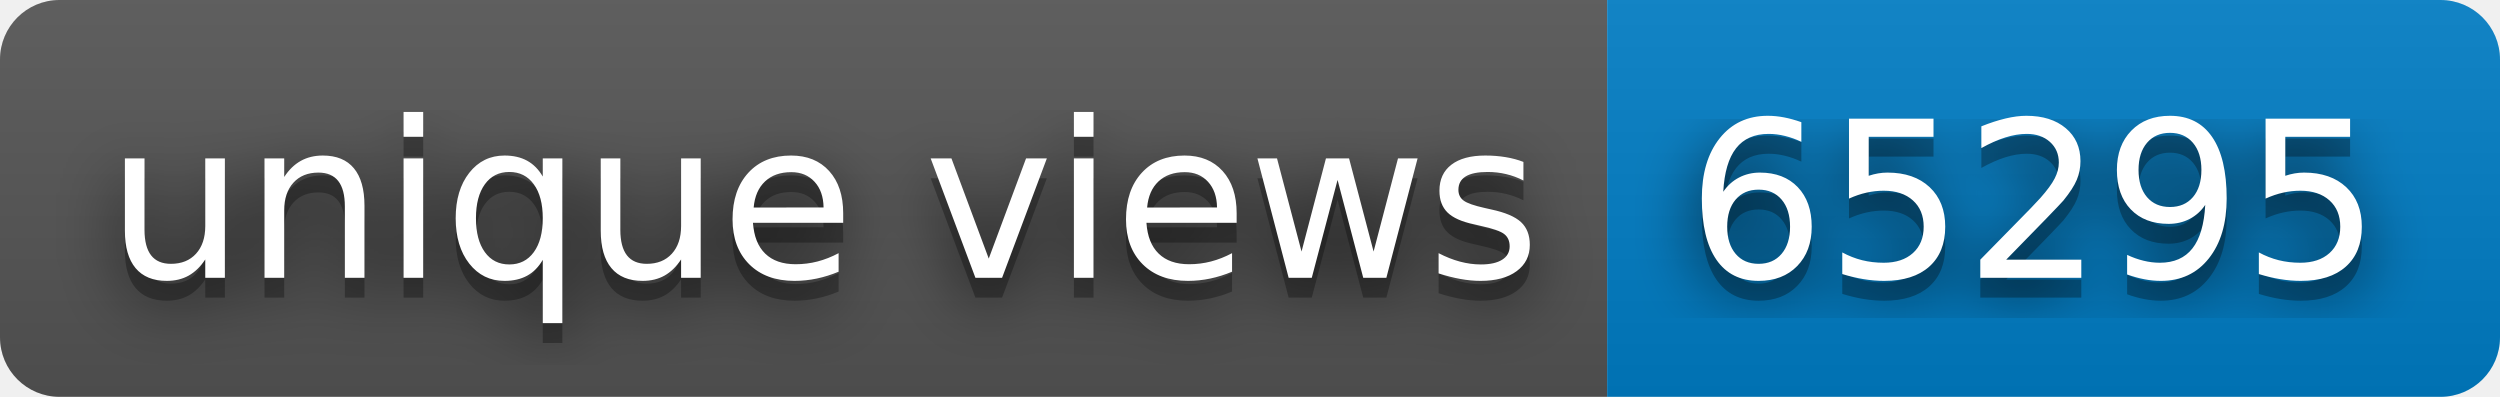
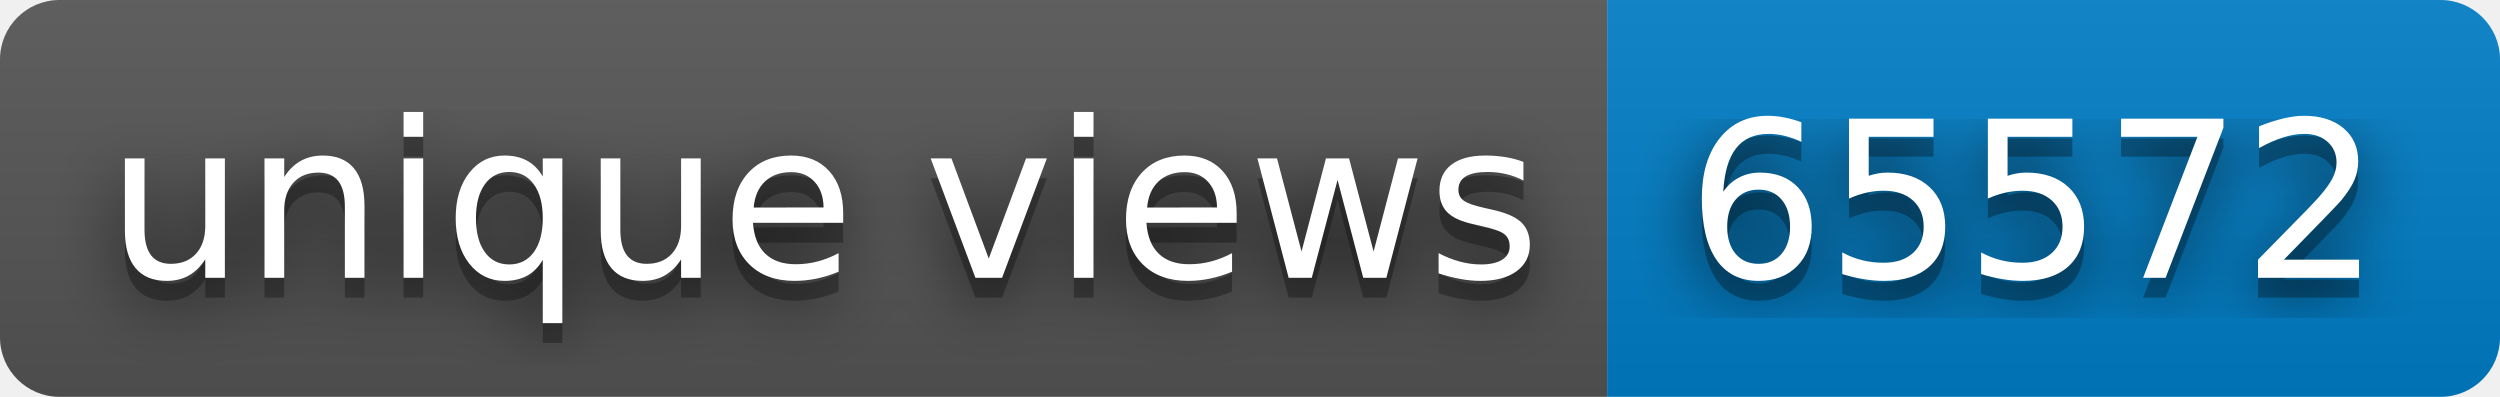
- <svg xmlns="http://www.w3.org/2000/svg" width="126" height="20" role="img" aria-label="unique views: 65295">
+ <svg xmlns="http://www.w3.org/2000/svg" width="126" height="20" role="img" aria-label="unique views: 65572">
  <filter id="blur">
    <feGaussianBlur stdDeviation="16" />
  </filter>
  <linearGradient id="s" x2="0" y2="100%">
    <stop offset="0" stop-color="#bbb" stop-opacity=".1" />
    <stop offset="1" stop-opacity=".1" />
  </linearGradient>
  <clipPath id="r">
    <rect width="126" height="20" rx="3" />
  </clipPath>
  <g clip-path="url(#r)">
    <rect width="81" height="20" fill="#555" />
    <rect x="81" width="45" height="20" fill="#007ec6" />
    <rect width="126" height="20" fill="url(#s)" />
  </g>
  <g fill="#fff" text-anchor="middle" font-family="Verdana,Geneva,DejaVu Sans,sans-serif" text-rendering="geometricPrecision" font-size="110">
    <g transform="scale(.1)">
      <g aria-hidden="true" fill="#010101">
        <text x="415" y="150" fill-opacity=".8" filter="url(#blur)" textLength="710">unique views</text>
        <text x="415" y="150" fill-opacity=".3" textLength="710">unique views</text>
      </g>
      <text x="415" y="140" textLength="710">unique views</text>
    </g>
    <g transform="scale(.1)">
      <g aria-hidden="true" fill="#010101">
-         <text x="1025" y="150" fill-opacity=".8" filter="url(#blur)" textLength="350">65295</text>
-         <text x="1025" y="150" fill-opacity=".3" textLength="350">65295</text>
+         <text x="1025" y="150" fill-opacity=".8" filter="url(#blur)" textLength="350">65572</text>
+         <text x="1025" y="150" fill-opacity=".3" textLength="350">65572</text>
      </g>
-       <text x="1025" y="140" textLength="350">65295</text>
+       <text x="1025" y="140" textLength="350">65572</text>
    </g>
  </g>
</svg>
